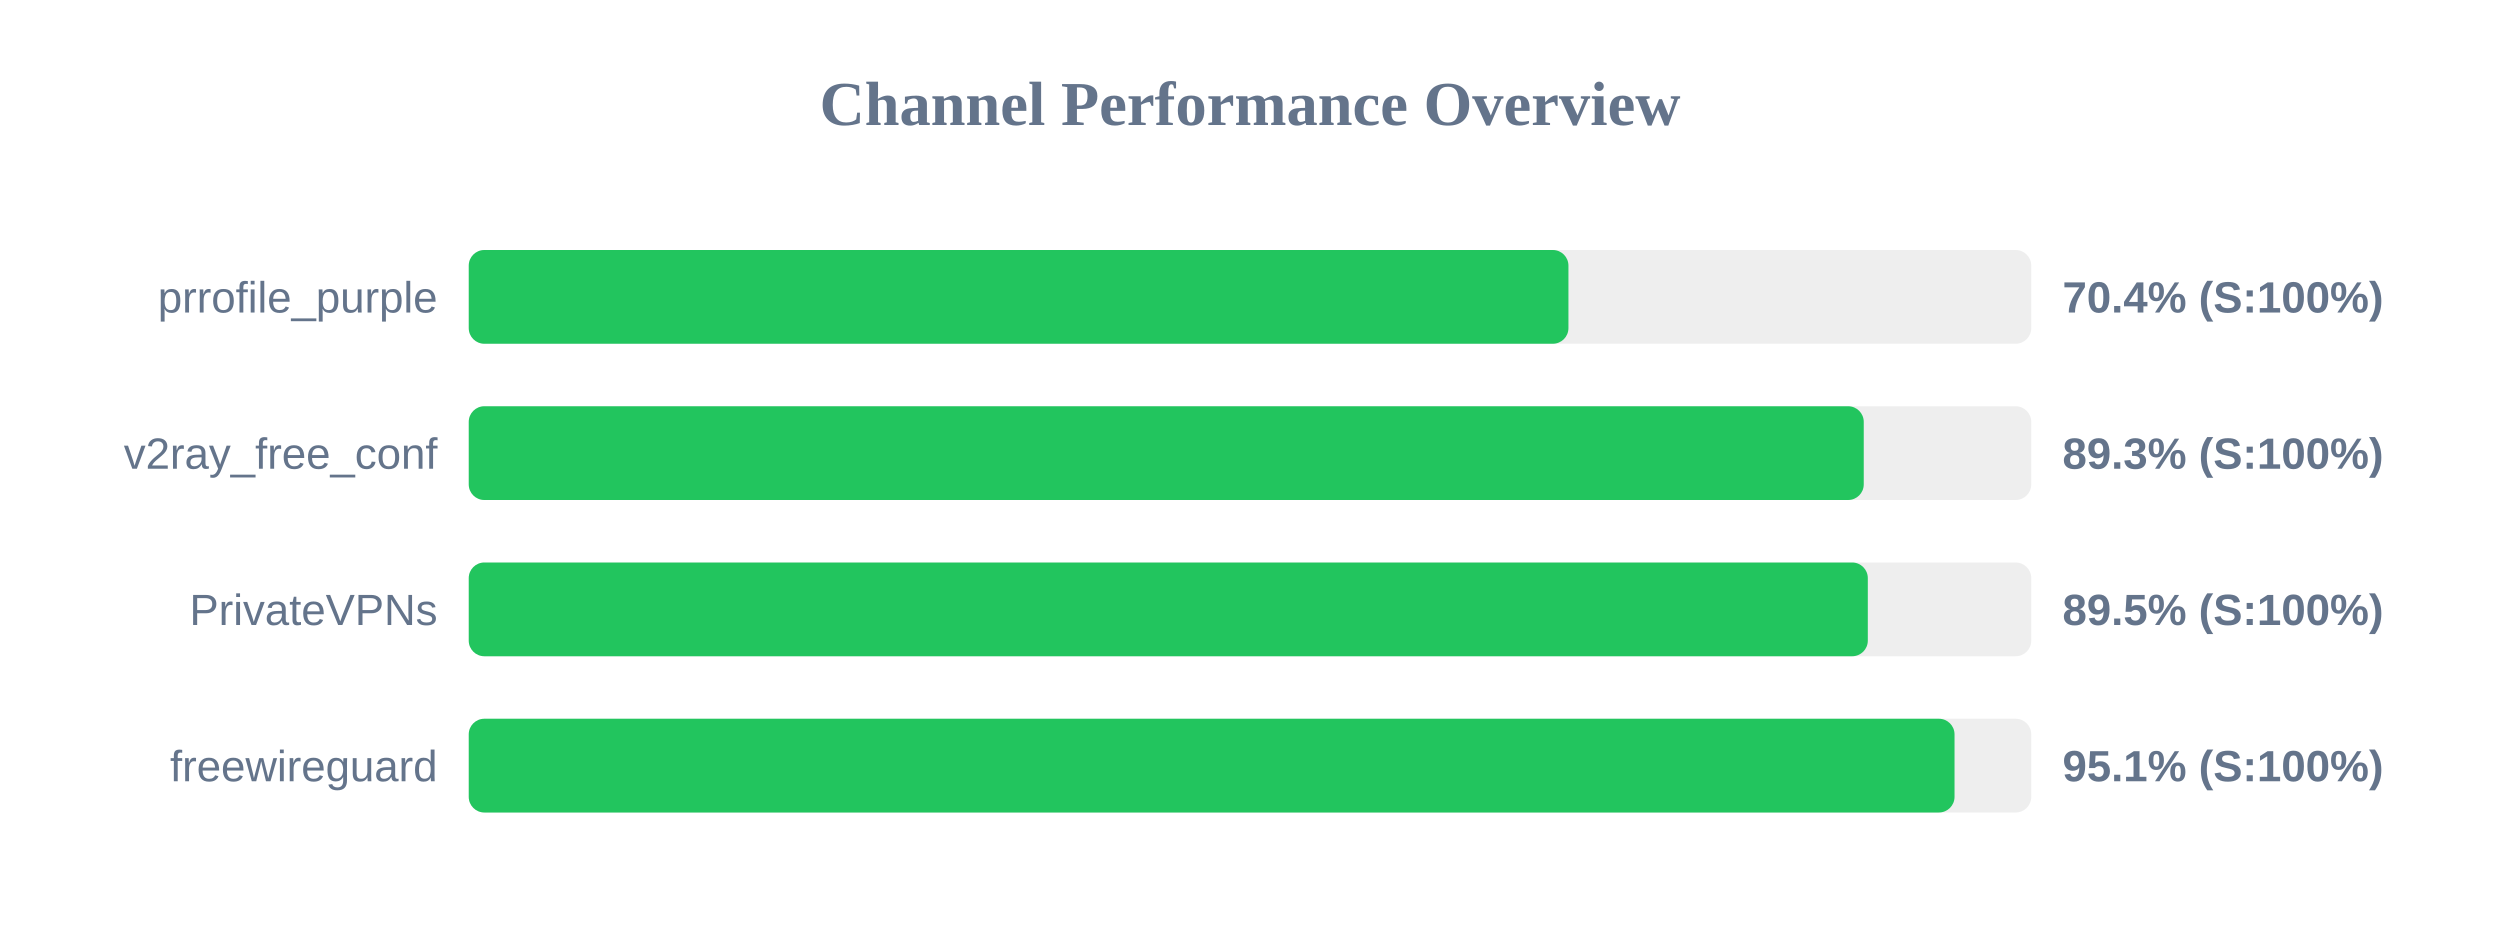
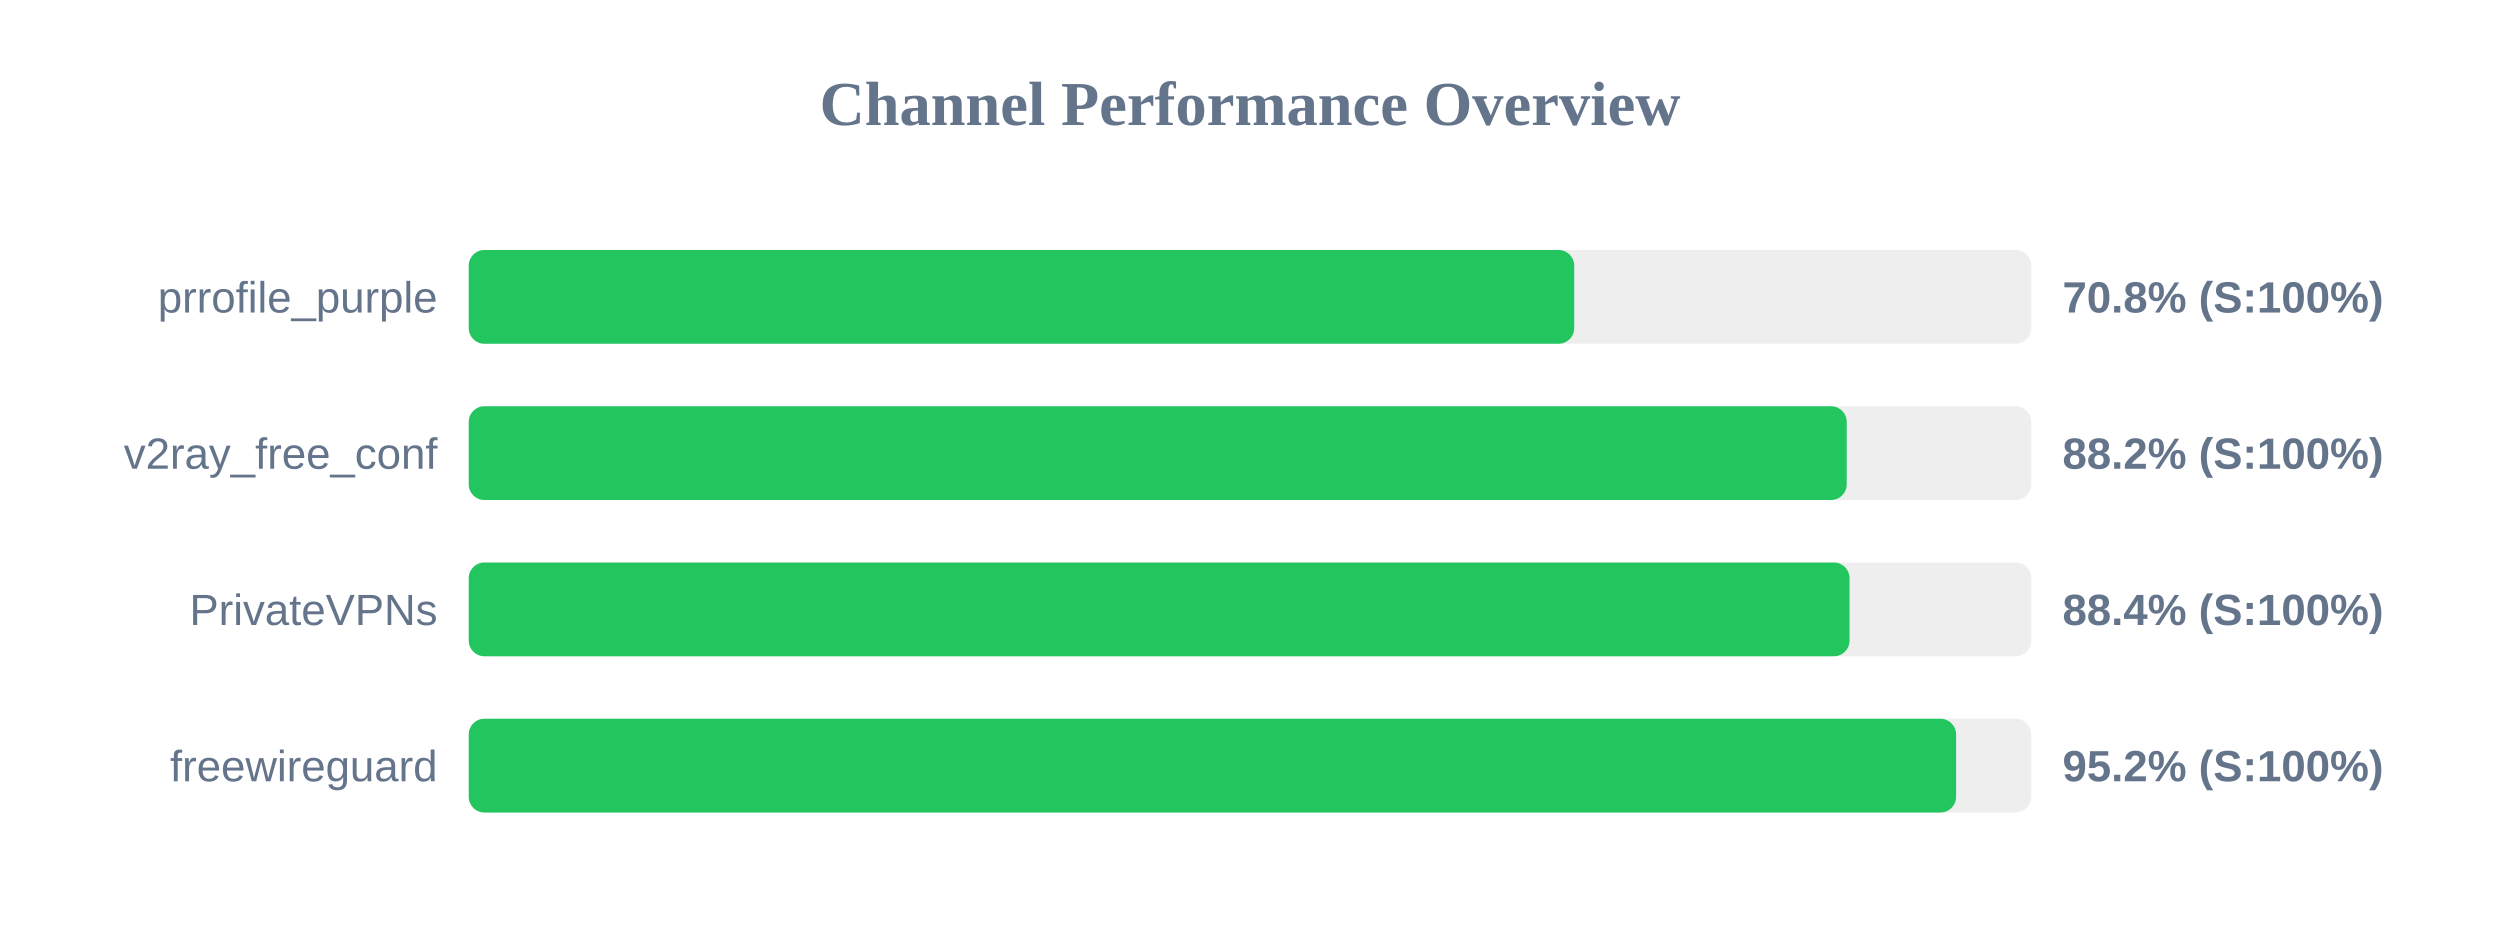
<svg xmlns="http://www.w3.org/2000/svg" width="800" height="300" version="1.1">
  <style>
        .row { font: 14px Arial; fill: #64748b; }
        .score { font: bold 14px Arial; fill: #64748b; }
    </style>
  <text x="400" y="40" text-anchor="middle" font-size="20px" font-weight="bold" fill="#64748b">Channel Performance Overview</text>
  <rect x="150" y="80" width="500" height="30" fill="#eee" rx="5" />
-   <rect x="150" y="80" width="351.9" height="30" fill="#22c55e" rx="5" />
+   <rect x="150" y="80" width="353.75" height="30" fill="#22c55e" rx="5" />
  <text x="140" y="100" text-anchor="end" class="row">prrofile_purple</text>
-   <text x="660" y="100" text-anchor="start" class="score">70.4% (S:100%)</text>
+   <text x="660" y="100" text-anchor="start" class="score">70.8% (S:100%)</text>
  <rect x="150" y="130" width="500" height="30" fill="#eee" rx="5" />
-   <rect x="150" y="130" width="446.4" height="30" fill="#22c55e" rx="5" />
+   <rect x="150" y="130" width="440.95" height="30" fill="#22c55e" rx="5" />
  <text x="140" y="150" text-anchor="end" class="row">v2ray_free_conf</text>
-   <text x="660" y="150" text-anchor="start" class="score">89.3% (S:100%)</text>
+   <text x="660" y="150" text-anchor="start" class="score">88.2% (S:100%)</text>
  <rect x="150" y="180" width="500" height="30" fill="#eee" rx="5" />
-   <rect x="150" y="180" width="447.7" height="30" fill="#22c55e" rx="5" />
+   <rect x="150" y="180" width="441.85" height="30" fill="#22c55e" rx="5" />
  <text x="140" y="200" text-anchor="end" class="row">PrivateVPNs</text>
-   <text x="660" y="200" text-anchor="start" class="score">89.5% (S:100%)</text>
+   <text x="660" y="200" text-anchor="start" class="score">88.4% (S:100%)</text>
  <rect x="150" y="230" width="500" height="30" fill="#eee" rx="5" />
-   <rect x="150" y="230" width="475.45" height="30" fill="#22c55e" rx="5" />
+   <rect x="150" y="230" width="475.95" height="30" fill="#22c55e" rx="5" />
  <text x="140" y="250" text-anchor="end" class="row">freewireguard</text>
-   <text x="660" y="250" text-anchor="start" class="score">95.1% (S:100%)</text>
+   <text x="660" y="250" text-anchor="start" class="score">95.2% (S:100%)</text>
</svg>
